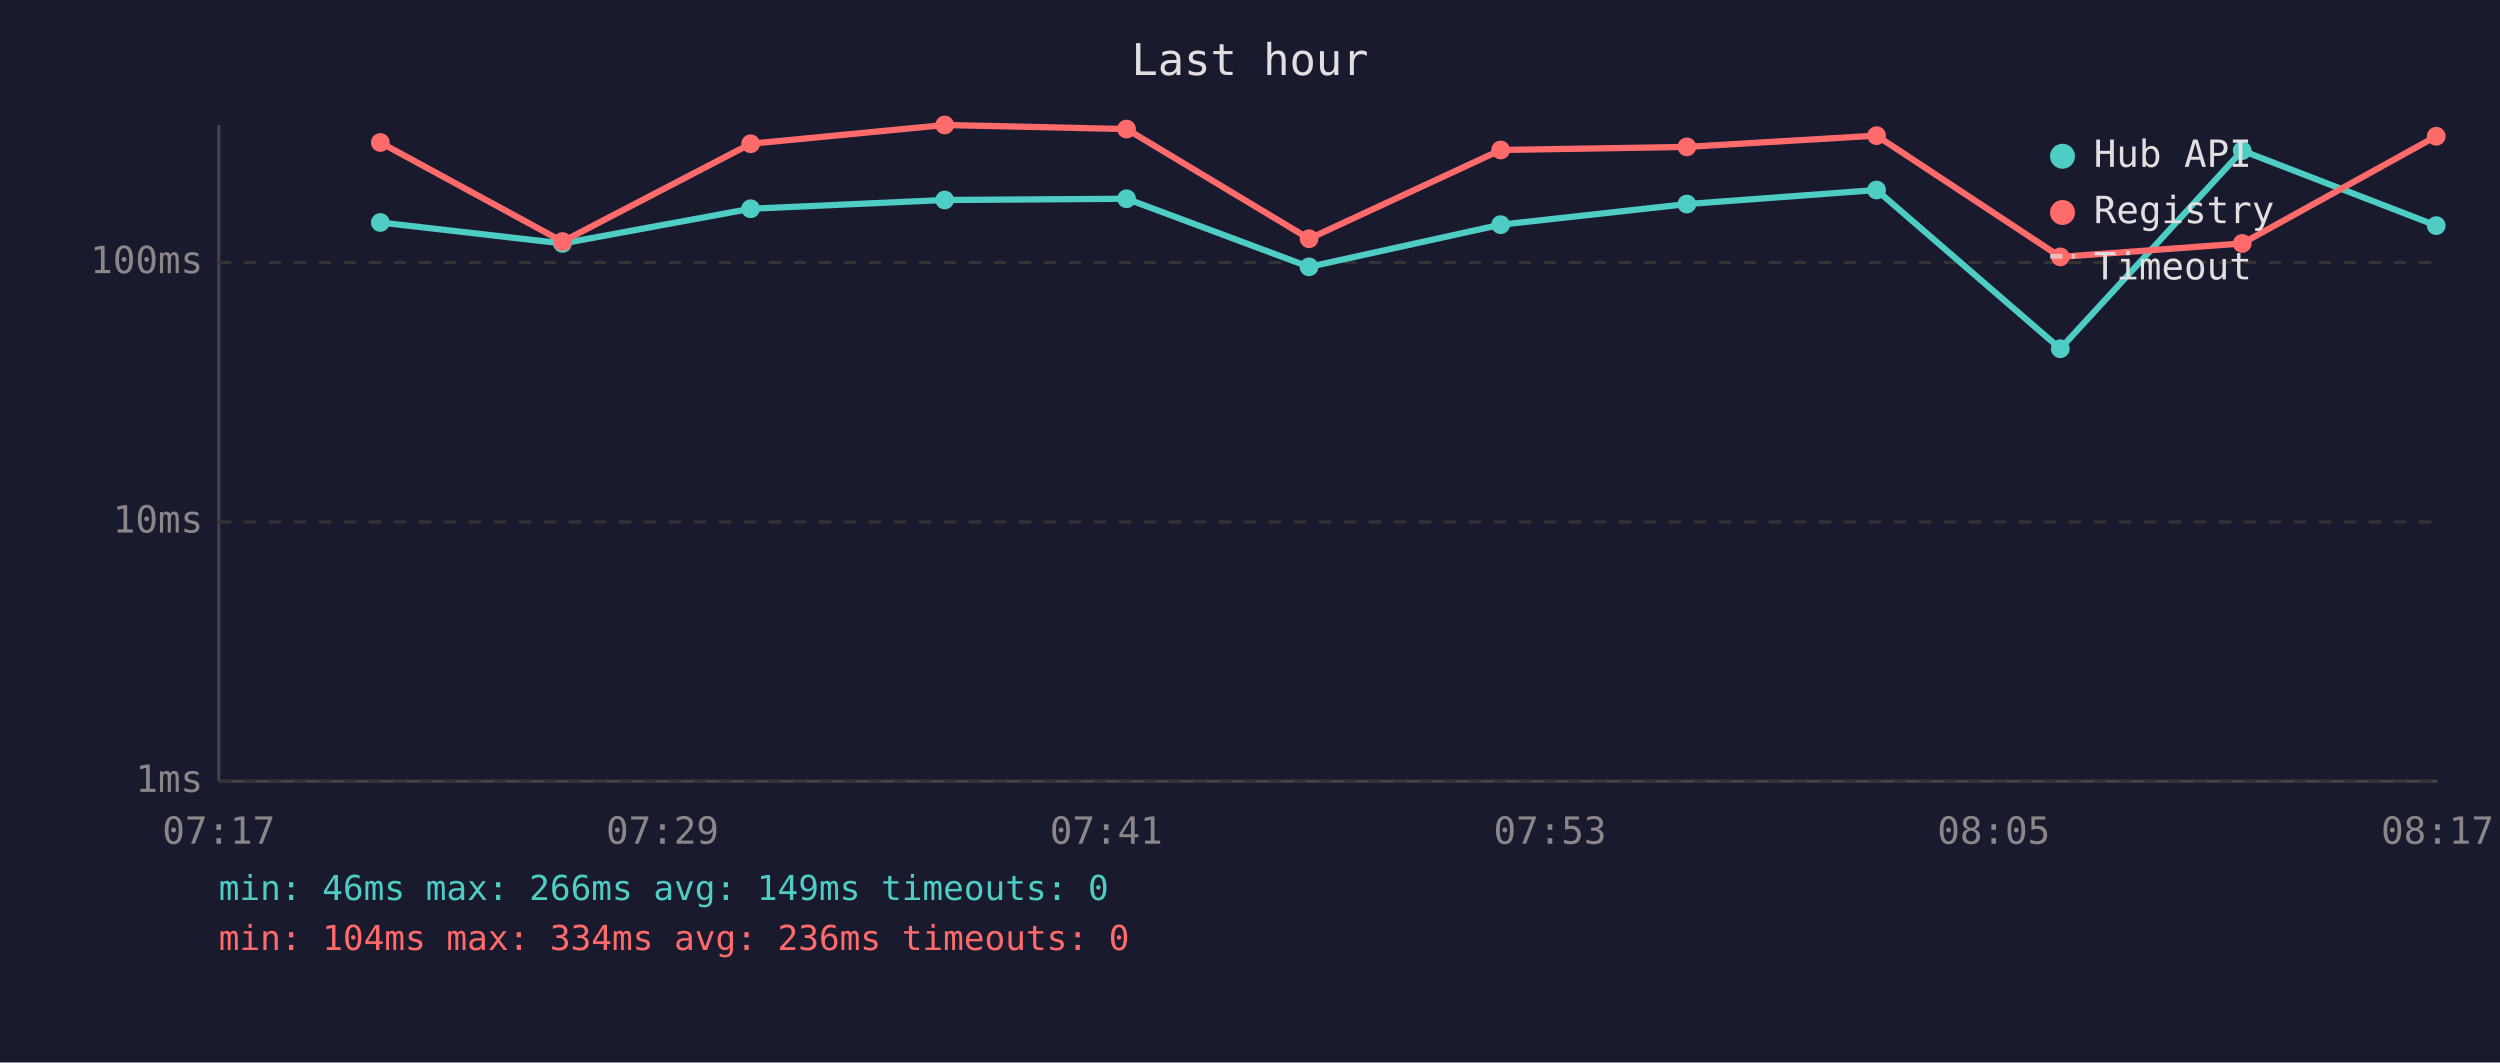
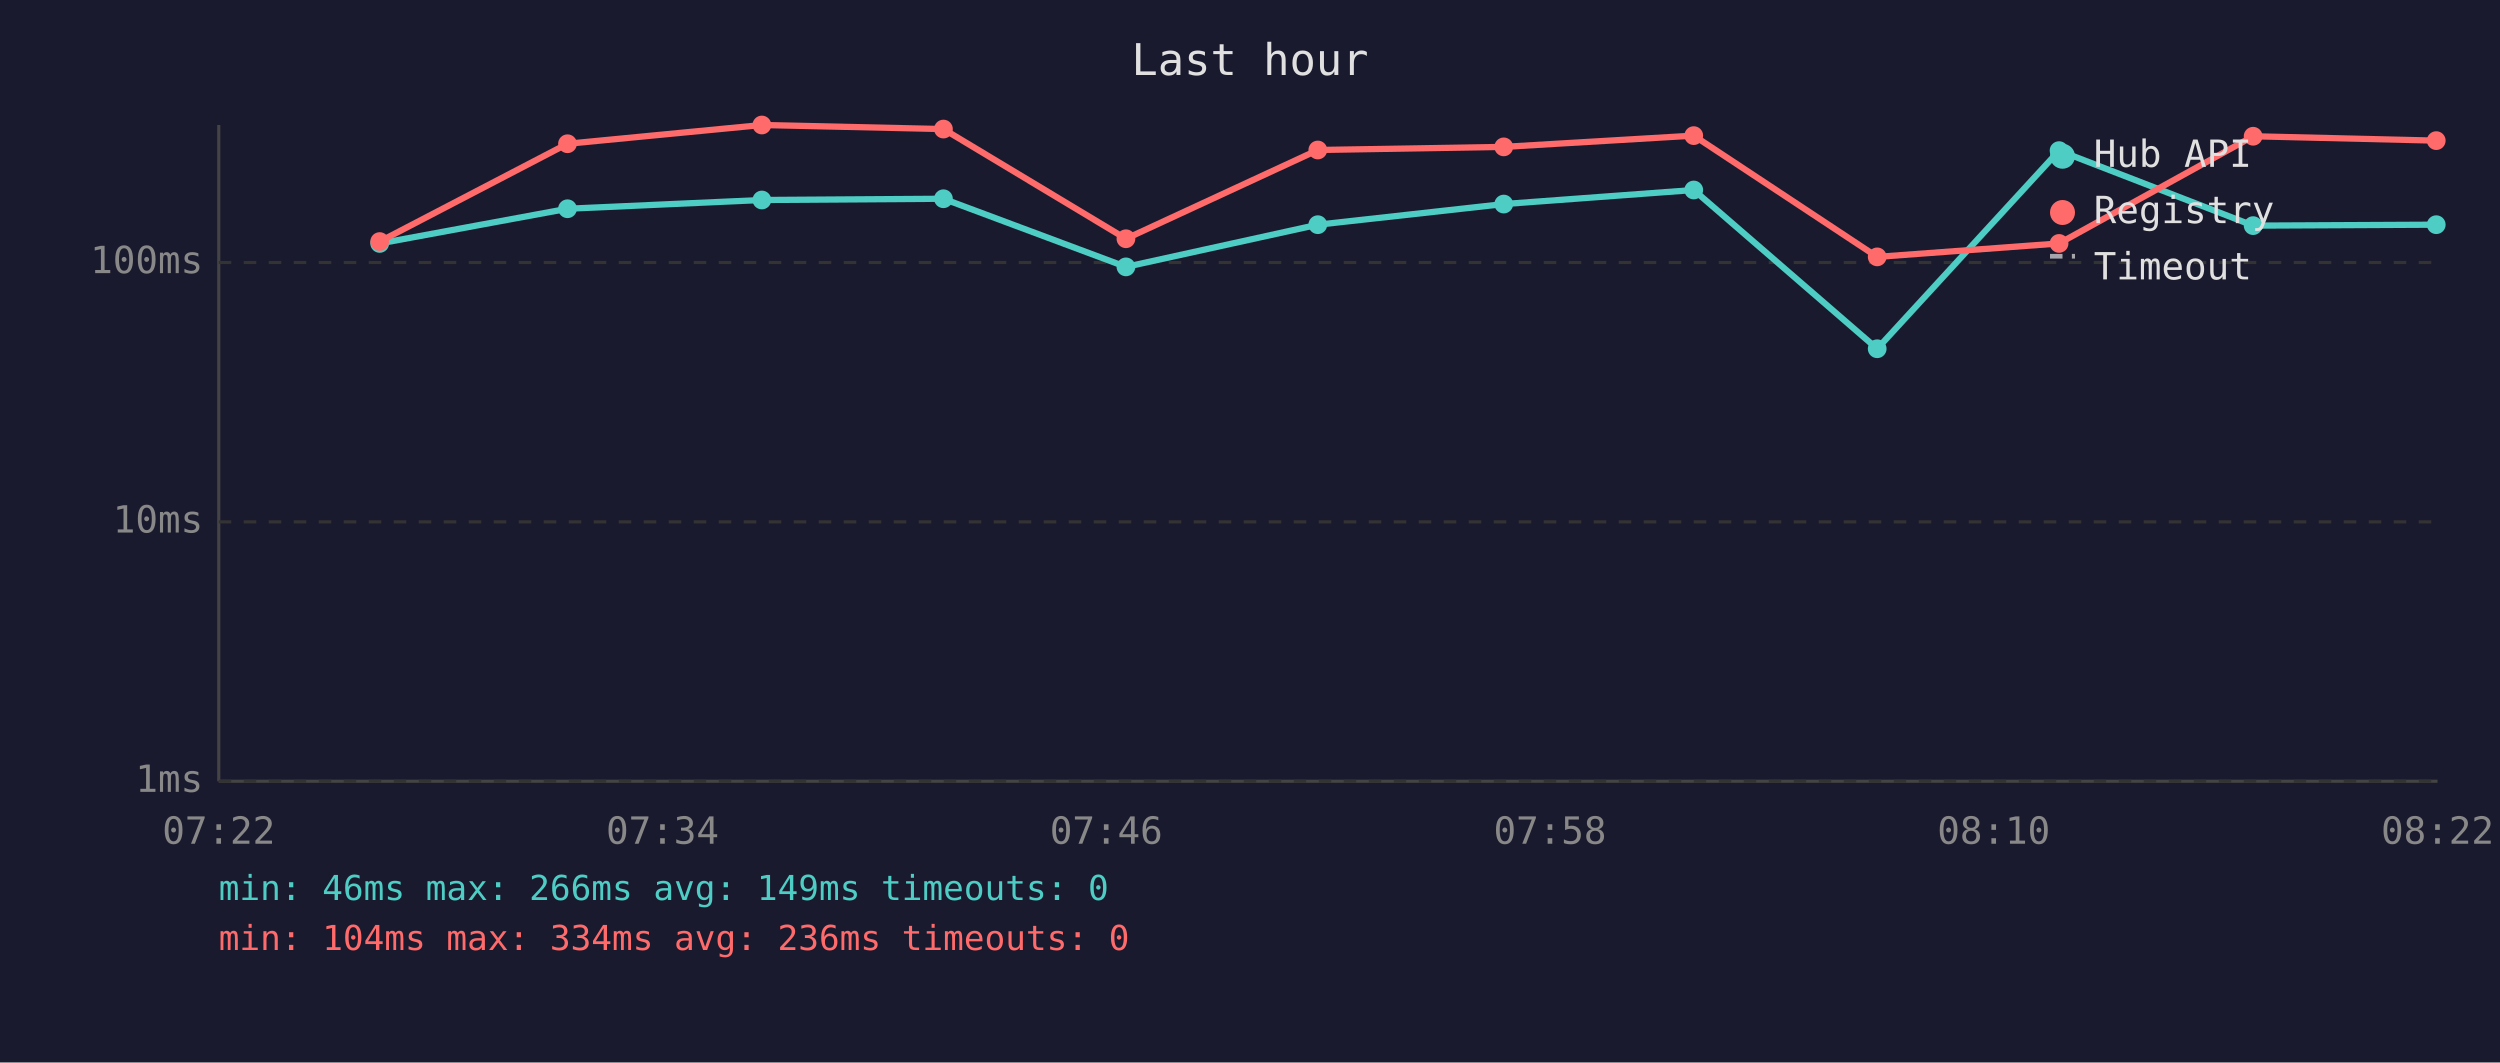
<svg xmlns="http://www.w3.org/2000/svg" viewBox="0 0 800 340" font-family="monospace" font-size="12">
  <rect width="800" height="340" fill="#1a1a2e" />
  <text x="400" y="24" fill="#e0e0e0" font-size="14" text-anchor="middle">Last hour</text>
  <line x1="70" y1="40" x2="70" y2="250" stroke="#444" stroke-width="1" />
  <line x1="70" y1="250" x2="780" y2="250" stroke="#444" stroke-width="1" />
  <line x1="70" y1="250" x2="780" y2="250" stroke="#333" stroke-width="1" stroke-dasharray="4" />
  <text x="65" y="250" fill="#888" text-anchor="end" dominant-baseline="middle">1ms</text>
  <line x1="70" y1="167" x2="780" y2="167" stroke="#333" stroke-width="1" stroke-dasharray="4" />
  <text x="65" y="167" fill="#888" text-anchor="end" dominant-baseline="middle">10ms</text>
  <line x1="70" y1="84" x2="780" y2="84" stroke="#333" stroke-width="1" stroke-dasharray="4" />
  <text x="65" y="84" fill="#888" text-anchor="end" dominant-baseline="middle">100ms</text>
-   <text x="70" y="270" fill="#888" text-anchor="middle">07:17</text>
-   <text x="212" y="270" fill="#888" text-anchor="middle">07:29</text>
-   <text x="354" y="270" fill="#888" text-anchor="middle">07:41</text>
-   <text x="496" y="270" fill="#888" text-anchor="middle">07:53</text>
-   <text x="638" y="270" fill="#888" text-anchor="middle">08:05</text>
-   <text x="780" y="270" fill="#888" text-anchor="middle">08:17</text>
-   <polyline points="121.7,71.2 180.0,77.9 240.2,66.8 302.3,64.0 360.5,63.6 418.9,85.4 480.2,71.9 539.8,65.3 600.5,60.8 659.3,111.6 717.5,48.2 779.6,72.2" fill="none" stroke="#4ecdc4" stroke-width="2" opacity="1" />
-   <circle cx="121.7" cy="71.2" r="3" fill="#4ecdc4" />
-   <circle cx="180.0" cy="77.9" r="3" fill="#4ecdc4" />
-   <circle cx="240.2" cy="66.8" r="3" fill="#4ecdc4" />
-   <circle cx="302.3" cy="64.0" r="3" fill="#4ecdc4" />
-   <circle cx="360.5" cy="63.6" r="3" fill="#4ecdc4" />
-   <circle cx="418.9" cy="85.4" r="3" fill="#4ecdc4" />
-   <circle cx="480.2" cy="71.9" r="3" fill="#4ecdc4" />
-   <circle cx="539.8" cy="65.3" r="3" fill="#4ecdc4" />
-   <circle cx="600.5" cy="60.8" r="3" fill="#4ecdc4" />
-   <circle cx="659.3" cy="111.6" r="3" fill="#4ecdc4" />
-   <circle cx="717.5" cy="48.2" r="3" fill="#4ecdc4" />
-   <circle cx="779.6" cy="72.2" r="3" fill="#4ecdc4" />
-   <polyline points="121.7,45.6 180.0,77.3 240.2,46.0 302.3,40.0 360.5,41.3 418.9,76.4 480.2,48.0 539.8,47.0 600.5,43.4 659.3,82.2 717.5,77.9 779.6,43.6" fill="none" stroke="#ff6b6b" stroke-width="2" opacity="1" />
-   <circle cx="121.7" cy="45.6" r="3" fill="#ff6b6b" />
-   <circle cx="180.0" cy="77.3" r="3" fill="#ff6b6b" />
-   <circle cx="240.2" cy="46.0" r="3" fill="#ff6b6b" />
-   <circle cx="302.3" cy="40.0" r="3" fill="#ff6b6b" />
-   <circle cx="360.5" cy="41.3" r="3" fill="#ff6b6b" />
-   <circle cx="418.9" cy="76.4" r="3" fill="#ff6b6b" />
-   <circle cx="480.2" cy="48.0" r="3" fill="#ff6b6b" />
-   <circle cx="539.8" cy="47.0" r="3" fill="#ff6b6b" />
-   <circle cx="600.5" cy="43.4" r="3" fill="#ff6b6b" />
-   <circle cx="659.3" cy="82.2" r="3" fill="#ff6b6b" />
-   <circle cx="717.5" cy="77.9" r="3" fill="#ff6b6b" />
-   <circle cx="779.6" cy="43.6" r="3" fill="#ff6b6b" />
+   <text x="70" y="270" fill="#888" text-anchor="middle">07:22</text>
+   <text x="212" y="270" fill="#888" text-anchor="middle">07:34</text>
+   <text x="354" y="270" fill="#888" text-anchor="middle">07:46</text>
+   <text x="496" y="270" fill="#888" text-anchor="middle">07:58</text>
+   <text x="638" y="270" fill="#888" text-anchor="middle">08:10</text>
+   <text x="780" y="270" fill="#888" text-anchor="middle">08:22</text>
+   <polyline points="121.5,77.9 181.6,66.8 243.8,64.0 301.9,63.6 360.3,85.4 421.7,71.9 481.2,65.3 542.0,60.8 600.7,111.6 658.9,48.2 721.0,72.2 779.6,71.9" fill="none" stroke="#4ecdc4" stroke-width="2" opacity="1" />
+   <circle cx="121.5" cy="77.9" r="3" fill="#4ecdc4" />
+   <circle cx="181.6" cy="66.8" r="3" fill="#4ecdc4" />
+   <circle cx="243.8" cy="64.0" r="3" fill="#4ecdc4" />
+   <circle cx="301.9" cy="63.6" r="3" fill="#4ecdc4" />
+   <circle cx="360.3" cy="85.4" r="3" fill="#4ecdc4" />
+   <circle cx="421.7" cy="71.9" r="3" fill="#4ecdc4" />
+   <circle cx="481.2" cy="65.3" r="3" fill="#4ecdc4" />
+   <circle cx="542.0" cy="60.8" r="3" fill="#4ecdc4" />
+   <circle cx="600.7" cy="111.6" r="3" fill="#4ecdc4" />
+   <circle cx="658.9" cy="48.2" r="3" fill="#4ecdc4" />
+   <circle cx="721.0" cy="72.2" r="3" fill="#4ecdc4" />
+   <circle cx="779.6" cy="71.9" r="3" fill="#4ecdc4" />
+   <polyline points="121.5,77.3 181.6,46.0 243.8,40.0 301.9,41.3 360.3,76.4 421.7,48.0 481.2,47.0 542.0,43.4 600.7,82.2 658.9,77.9 721.0,43.6 779.6,45.0" fill="none" stroke="#ff6b6b" stroke-width="2" opacity="1" />
+   <circle cx="121.5" cy="77.3" r="3" fill="#ff6b6b" />
+   <circle cx="181.6" cy="46.0" r="3" fill="#ff6b6b" />
+   <circle cx="243.8" cy="40.0" r="3" fill="#ff6b6b" />
+   <circle cx="301.9" cy="41.3" r="3" fill="#ff6b6b" />
+   <circle cx="360.3" cy="76.4" r="3" fill="#ff6b6b" />
+   <circle cx="421.7" cy="48.0" r="3" fill="#ff6b6b" />
+   <circle cx="481.2" cy="47.0" r="3" fill="#ff6b6b" />
+   <circle cx="542.0" cy="43.4" r="3" fill="#ff6b6b" />
+   <circle cx="600.7" cy="82.2" r="3" fill="#ff6b6b" />
+   <circle cx="658.9" cy="77.9" r="3" fill="#ff6b6b" />
+   <circle cx="721.0" cy="43.6" r="3" fill="#ff6b6b" />
+   <circle cx="779.6" cy="45.0" r="3" fill="#ff6b6b" />
  <circle cx="660" cy="50" r="4" fill="#4ecdc4" />
  <text x="670" y="50" fill="#e0e0e0" dominant-baseline="middle">Hub API</text>
  <circle cx="660" cy="68" r="4" fill="#ff6b6b" />
  <text x="670" y="68" fill="#e0e0e0" dominant-baseline="middle">Registry</text>
  <line x1="656" y1="82" x2="664" y2="82" stroke="#e0e0e0" stroke-width="1.5" stroke-dasharray="4,3" opacity="0.7" />
  <text x="670" y="86" fill="#e0e0e0" dominant-baseline="middle">Timeout</text>
  <text x="70" y="288" fill="#4ecdc4" font-size="11">min: 46ms  max: 266ms  avg: 149ms  timeouts: 0</text>
  <text x="70" y="304" fill="#ff6b6b" font-size="11">min: 104ms  max: 334ms  avg: 236ms  timeouts: 0</text>
</svg>
